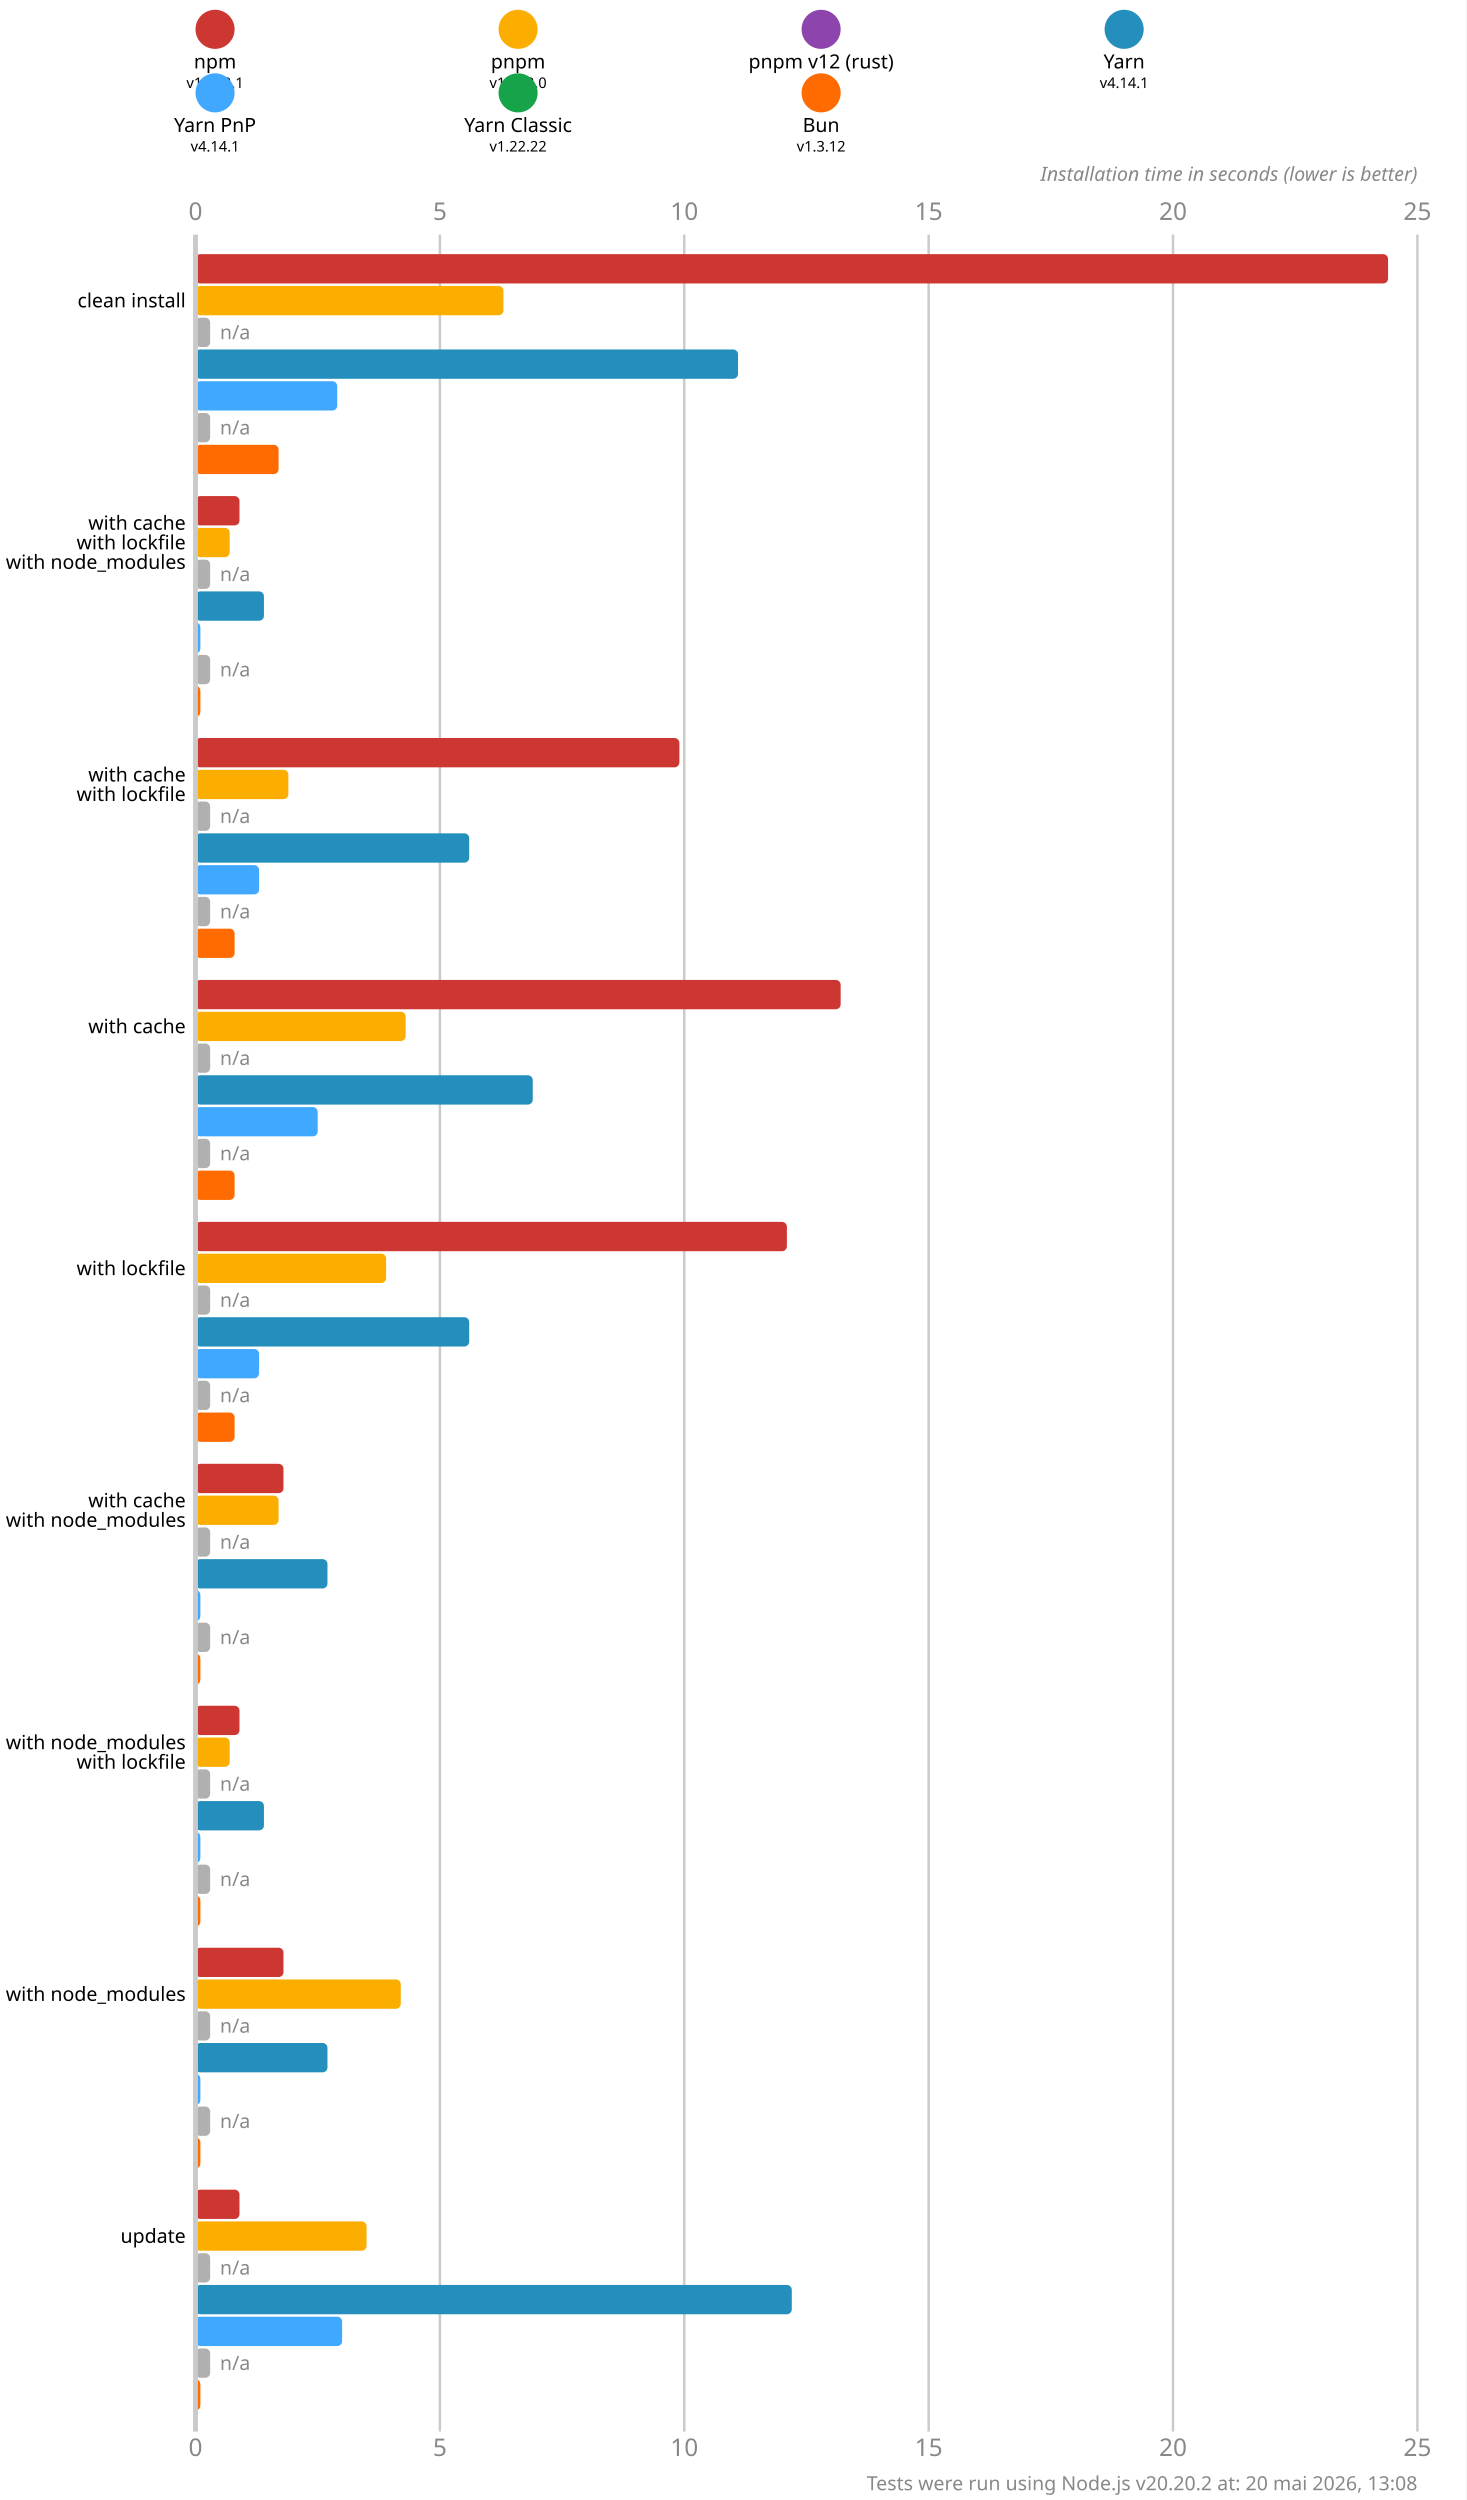
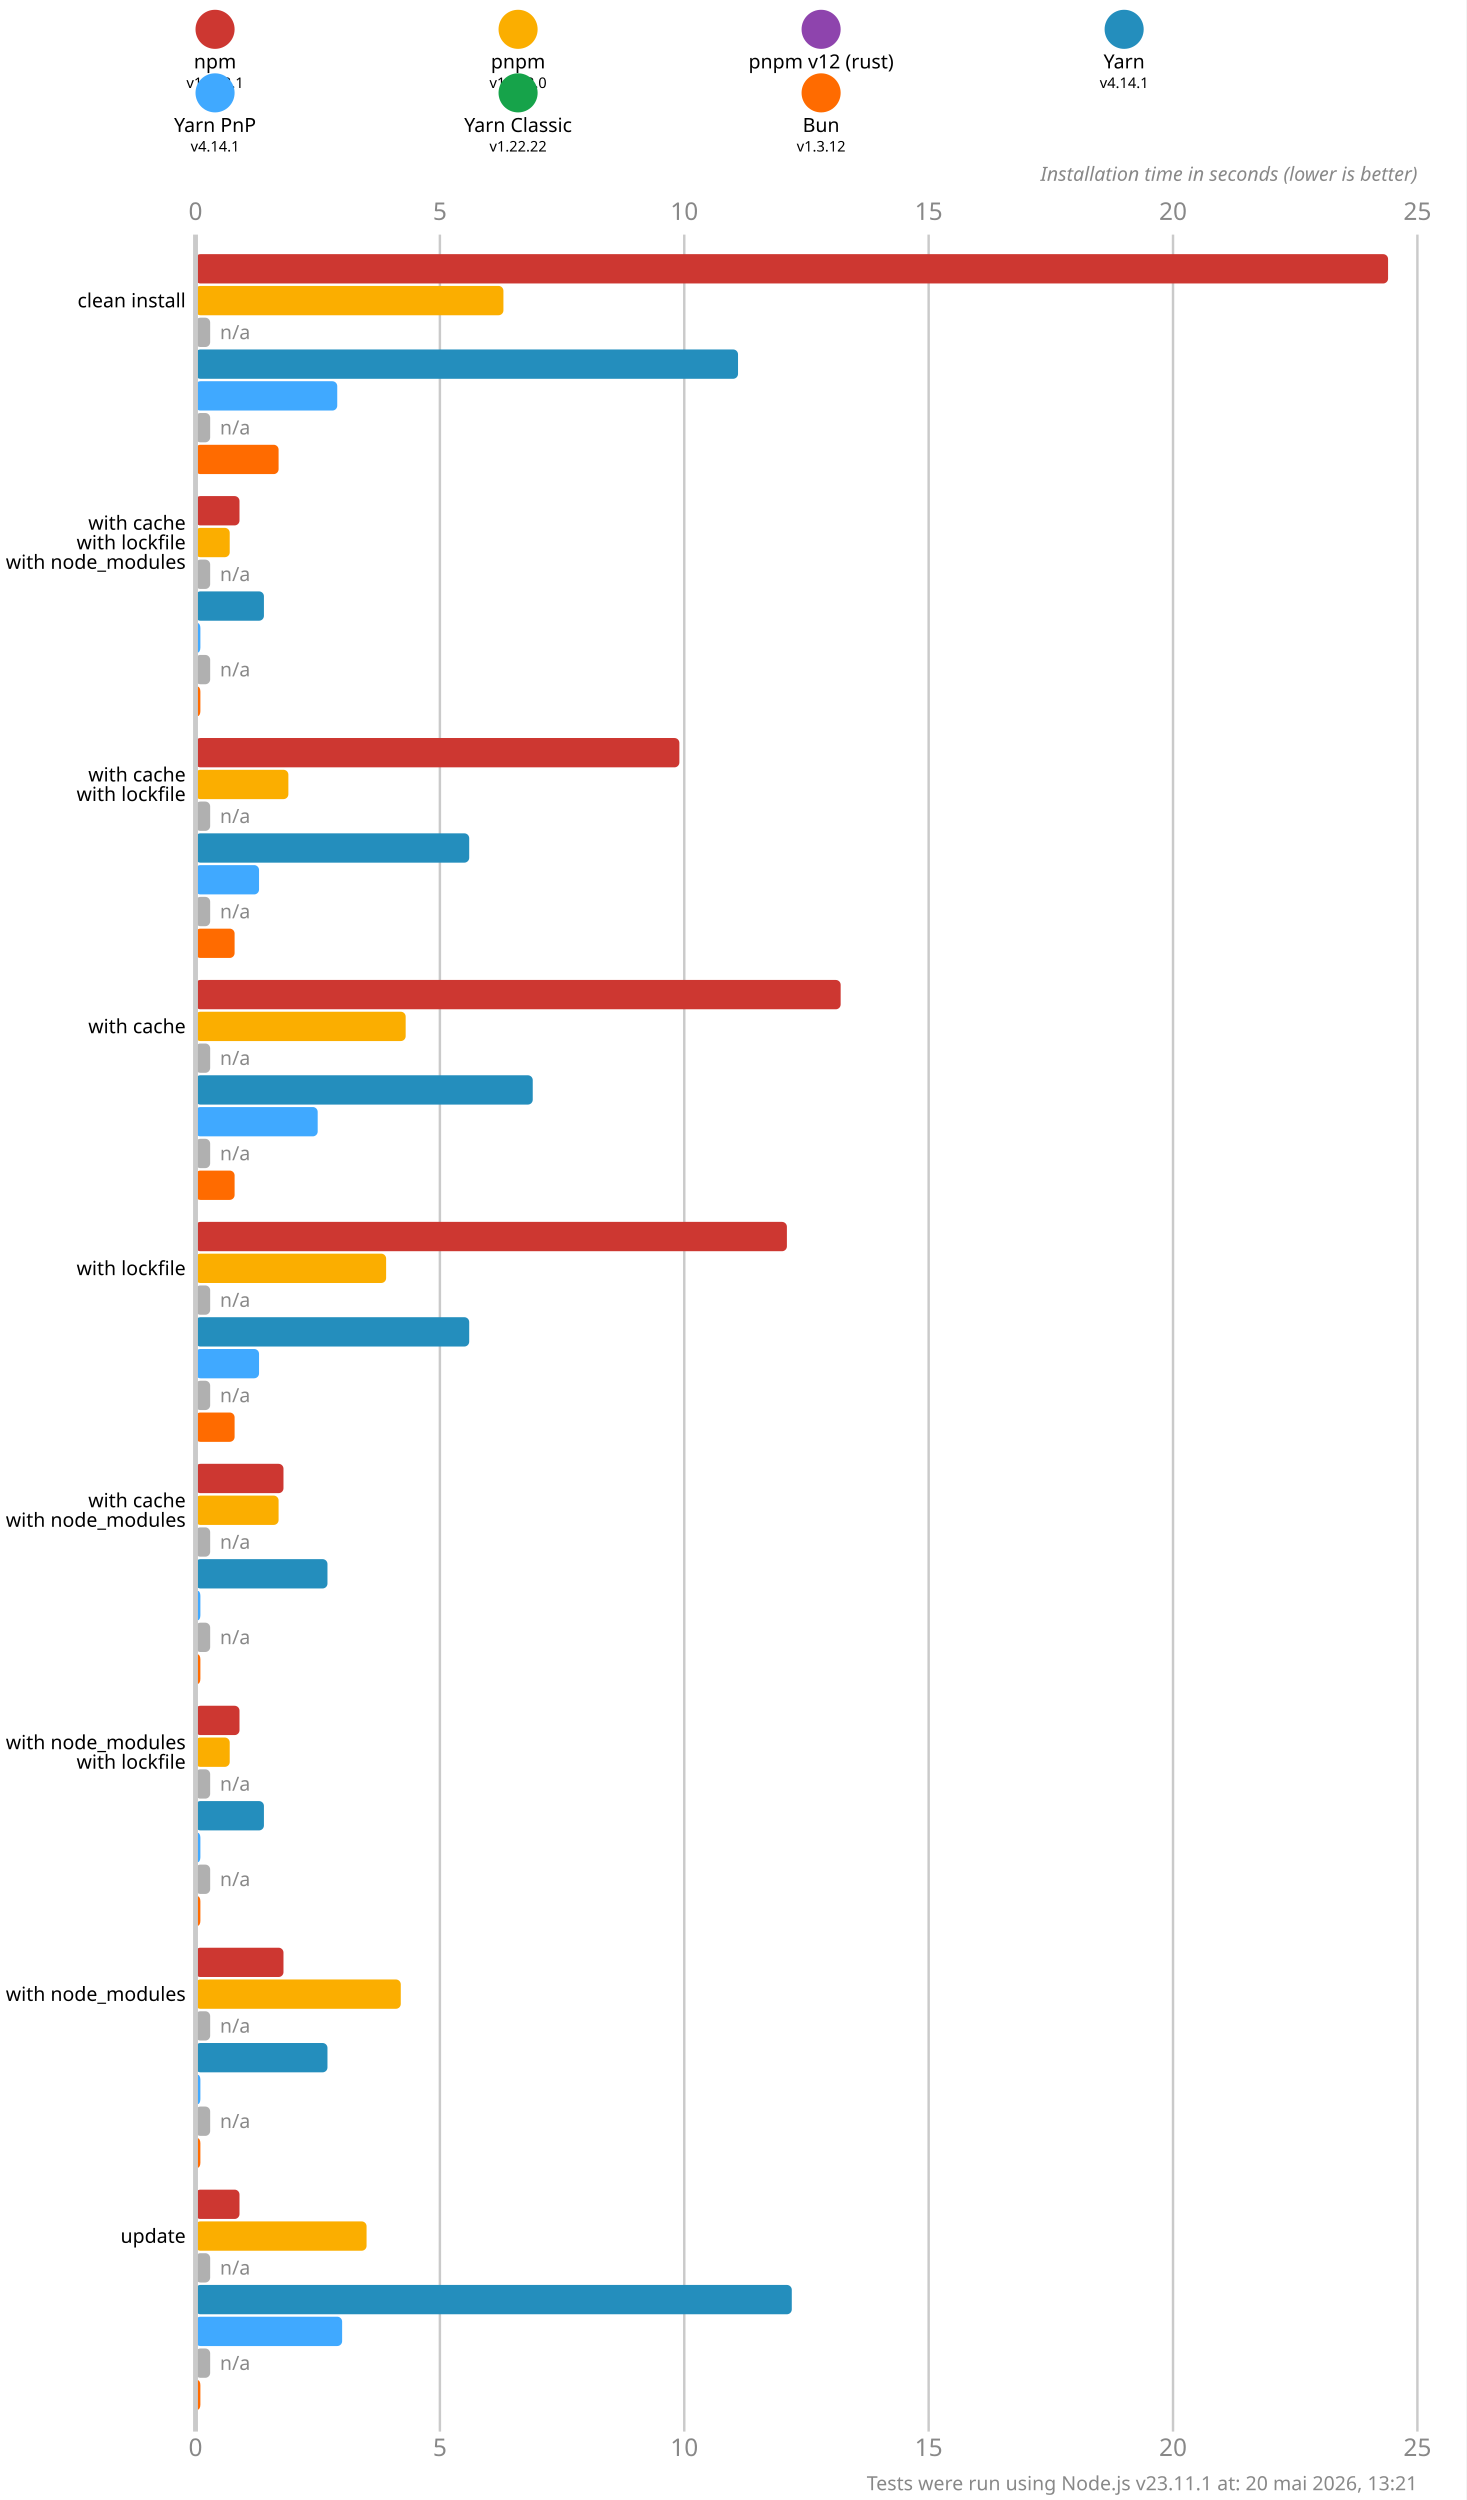
<svg xmlns="http://www.w3.org/2000/svg" version="1.1" viewBox="0 0 300 511.5">
  <style>
    .font { font-family: sans-serif; }
    .s3 { font-size: 3px; }
    .s4 { font-size: 4px; }
    .s5 { font-size: 5px; }
    .line { stroke: #cacaca; }
    .width { stroke-width: 0.5; }
    .text { fill: #888; }
  </style>
  <rect x="0" y="0" width="300" height="511.5" fill="#fff" />
  <circle cx="44" cy="6" r="4" fill="#cd3731" />
  <text x="44" y="14" class="font s4" text-anchor="middle">npm</text>
  <text x="44" y="18" class="font s3" text-anchor="middle">v11.12.1</text>
  <circle cx="106" cy="6" r="4" fill="#fbae00" />
  <text x="106" y="14" class="font s4" text-anchor="middle">pnpm</text>
  <text x="106" y="18" class="font s3" text-anchor="middle">v10.33.0</text>
  <circle cx="168" cy="6" r="4" fill="#8e44ad" />
  <text x="168" y="14" class="font s4" text-anchor="middle">pnpm v12 (rust)</text>
  <text x="168" y="18" class="font s3" text-anchor="middle">n/a</text>
  <circle cx="230" cy="6" r="4" fill="#248ebd" />
  <text x="230" y="14" class="font s4" text-anchor="middle">Yarn</text>
  <text x="230" y="18" class="font s3" text-anchor="middle">v4.14.1</text>
  <circle cx="44" cy="19" r="4" fill="#40a9ff" />
  <text x="44" y="27" class="font s4" text-anchor="middle">Yarn PnP</text>
  <text x="44" y="31" class="font s3" text-anchor="middle">v4.14.1</text>
  <circle cx="106" cy="19" r="4" fill="#16a34a" />
  <text x="106" y="27" class="font s4" text-anchor="middle">Yarn Classic</text>
  <text x="106" y="31" class="font s3" text-anchor="middle">v1.22.22</text>
  <circle cx="168" cy="19" r="4" fill="#ff6b00" />
  <text x="168" y="27" class="font s4" text-anchor="middle">Bun</text>
  <text x="168" y="31" class="font s3" text-anchor="middle">v1.3.12</text>
  <text x="40" y="45" class="font s5 text" text-anchor="middle">0</text>
  <text x="40" y="502.5" class="font s5 text" text-anchor="middle">0</text>
  <line x1="90" y1="48" x2="90" y2="497.5" class="line width" />
  <text x="90" y="45" class="font s5 text" text-anchor="middle">5</text>
  <text x="90" y="502.5" class="font s5 text" text-anchor="middle">5</text>
  <line x1="140" y1="48" x2="140" y2="497.5" class="line width" />
  <text x="140" y="45" class="font s5 text" text-anchor="middle">10</text>
  <text x="140" y="502.5" class="font s5 text" text-anchor="middle">10</text>
  <line x1="190" y1="48" x2="190" y2="497.5" class="line width" />
  <text x="190" y="45" class="font s5 text" text-anchor="middle">15</text>
  <text x="190" y="502.5" class="font s5 text" text-anchor="middle">15</text>
  <line x1="240" y1="48" x2="240" y2="497.5" class="line width" />
  <text x="240" y="45" class="font s5 text" text-anchor="middle">20</text>
  <text x="240" y="502.5" class="font s5 text" text-anchor="middle">20</text>
  <line x1="290" y1="48" x2="290" y2="497.5" class="line width" />
  <text x="290" y="45" class="font s5 text" text-anchor="middle">25</text>
  <text x="290" y="502.5" class="font s5 text" text-anchor="middle">25</text>
  <text x="290" y="37" class="font s4 text" font-style="italic" text-anchor="end">Installation time in seconds (lower is better)</text>
  <rect x="40" y="52" width="244" height="6" fill="#cd3731" rx="1" ry="1" />
  <rect x="40" y="58.5" width="63" height="6" fill="#fbae00" rx="1" ry="1" />
  <rect x="40" y="65" width="3" height="6" fill="#b0b0b0" rx="1" ry="1" />
  <text x="45" y="68" class="font s4 text" dominant-baseline="middle">n/a</text>
  <rect x="40" y="71.5" width="111" height="6" fill="#248ebd" rx="1" ry="1" />
  <rect x="40" y="78" width="29" height="6" fill="#40a9ff" rx="1" ry="1" />
  <rect x="40" y="84.5" width="3" height="6" fill="#b0b0b0" rx="1" ry="1" />
  <text x="45" y="87.5" class="font s4 text" dominant-baseline="middle">n/a</text>
  <rect x="40" y="91" width="17" height="6" fill="#ff6b00" rx="1" ry="1" />
  <rect x="40" y="101.5" width="9" height="6" fill="#cd3731" rx="1" ry="1" />
  <rect x="40" y="108" width="7" height="6" fill="#fbae00" rx="1" ry="1" />
  <rect x="40" y="114.5" width="3" height="6" fill="#b0b0b0" rx="1" ry="1" />
  <text x="45" y="117.5" class="font s4 text" dominant-baseline="middle">n/a</text>
  <rect x="40" y="121" width="14" height="6" fill="#248ebd" rx="1" ry="1" />
  <rect x="40" y="127.5" width="1" height="6" fill="#40a9ff" rx="1" ry="1" />
  <rect x="40" y="134" width="3" height="6" fill="#b0b0b0" rx="1" ry="1" />
  <text x="45" y="137" class="font s4 text" dominant-baseline="middle">n/a</text>
  <rect x="40" y="140.5" width="1" height="6" fill="#ff6b00" rx="1" ry="1" />
  <rect x="40" y="151" width="99" height="6" fill="#cd3731" rx="1" ry="1" />
  <rect x="40" y="157.5" width="19" height="6" fill="#fbae00" rx="1" ry="1" />
  <rect x="40" y="164" width="3" height="6" fill="#b0b0b0" rx="1" ry="1" />
  <text x="45" y="167" class="font s4 text" dominant-baseline="middle">n/a</text>
  <rect x="40" y="170.5" width="56" height="6" fill="#248ebd" rx="1" ry="1" />
  <rect x="40" y="177" width="13" height="6" fill="#40a9ff" rx="1" ry="1" />
  <rect x="40" y="183.5" width="3" height="6" fill="#b0b0b0" rx="1" ry="1" />
  <text x="45" y="186.5" class="font s4 text" dominant-baseline="middle">n/a</text>
  <rect x="40" y="190" width="8" height="6" fill="#ff6b00" rx="1" ry="1" />
  <rect x="40" y="200.5" width="132" height="6" fill="#cd3731" rx="1" ry="1" />
  <rect x="40" y="207" width="43" height="6" fill="#fbae00" rx="1" ry="1" />
  <rect x="40" y="213.5" width="3" height="6" fill="#b0b0b0" rx="1" ry="1" />
  <text x="45" y="216.5" class="font s4 text" dominant-baseline="middle">n/a</text>
  <rect x="40" y="220" width="69" height="6" fill="#248ebd" rx="1" ry="1" />
  <rect x="40" y="226.5" width="25" height="6" fill="#40a9ff" rx="1" ry="1" />
  <rect x="40" y="233" width="3" height="6" fill="#b0b0b0" rx="1" ry="1" />
  <text x="45" y="236" class="font s4 text" dominant-baseline="middle">n/a</text>
  <rect x="40" y="239.5" width="8" height="6" fill="#ff6b00" rx="1" ry="1" />
  <rect x="40" y="250" width="121" height="6" fill="#cd3731" rx="1" ry="1" />
  <rect x="40" y="256.5" width="39" height="6" fill="#fbae00" rx="1" ry="1" />
  <rect x="40" y="263" width="3" height="6" fill="#b0b0b0" rx="1" ry="1" />
  <text x="45" y="266" class="font s4 text" dominant-baseline="middle">n/a</text>
  <rect x="40" y="269.5" width="56" height="6" fill="#248ebd" rx="1" ry="1" />
  <rect x="40" y="276" width="13" height="6" fill="#40a9ff" rx="1" ry="1" />
  <rect x="40" y="282.5" width="3" height="6" fill="#b0b0b0" rx="1" ry="1" />
  <text x="45" y="285.5" class="font s4 text" dominant-baseline="middle">n/a</text>
  <rect x="40" y="289" width="8" height="6" fill="#ff6b00" rx="1" ry="1" />
  <rect x="40" y="299.5" width="18" height="6" fill="#cd3731" rx="1" ry="1" />
  <rect x="40" y="306" width="17" height="6" fill="#fbae00" rx="1" ry="1" />
  <rect x="40" y="312.5" width="3" height="6" fill="#b0b0b0" rx="1" ry="1" />
  <text x="45" y="315.5" class="font s4 text" dominant-baseline="middle">n/a</text>
  <rect x="40" y="319" width="27" height="6" fill="#248ebd" rx="1" ry="1" />
  <rect x="40" y="325.5" width="1" height="6" fill="#40a9ff" rx="1" ry="1" />
  <rect x="40" y="332" width="3" height="6" fill="#b0b0b0" rx="1" ry="1" />
  <text x="45" y="335" class="font s4 text" dominant-baseline="middle">n/a</text>
  <rect x="40" y="338.5" width="1" height="6" fill="#ff6b00" rx="1" ry="1" />
  <rect x="40" y="349" width="9" height="6" fill="#cd3731" rx="1" ry="1" />
  <rect x="40" y="355.5" width="7" height="6" fill="#fbae00" rx="1" ry="1" />
  <rect x="40" y="362" width="3" height="6" fill="#b0b0b0" rx="1" ry="1" />
  <text x="45" y="365" class="font s4 text" dominant-baseline="middle">n/a</text>
  <rect x="40" y="368.5" width="14" height="6" fill="#248ebd" rx="1" ry="1" />
  <rect x="40" y="375" width="1" height="6" fill="#40a9ff" rx="1" ry="1" />
  <rect x="40" y="381.5" width="3" height="6" fill="#b0b0b0" rx="1" ry="1" />
  <text x="45" y="384.5" class="font s4 text" dominant-baseline="middle">n/a</text>
  <rect x="40" y="388" width="1" height="6" fill="#ff6b00" rx="1" ry="1" />
  <rect x="40" y="398.5" width="18" height="6" fill="#cd3731" rx="1" ry="1" />
  <rect x="40" y="405" width="42" height="6" fill="#fbae00" rx="1" ry="1" />
  <rect x="40" y="411.5" width="3" height="6" fill="#b0b0b0" rx="1" ry="1" />
  <text x="45" y="414.5" class="font s4 text" dominant-baseline="middle">n/a</text>
  <rect x="40" y="418" width="27" height="6" fill="#248ebd" rx="1" ry="1" />
  <rect x="40" y="424.5" width="1" height="6" fill="#40a9ff" rx="1" ry="1" />
  <rect x="40" y="431" width="3" height="6" fill="#b0b0b0" rx="1" ry="1" />
  <text x="45" y="434" class="font s4 text" dominant-baseline="middle">n/a</text>
  <rect x="40" y="437.5" width="1" height="6" fill="#ff6b00" rx="1" ry="1" />
  <rect x="40" y="448" width="9" height="6" fill="#cd3731" rx="1" ry="1" />
  <rect x="40" y="454.5" width="35" height="6" fill="#fbae00" rx="1" ry="1" />
  <rect x="40" y="461" width="3" height="6" fill="#b0b0b0" rx="1" ry="1" />
  <text x="45" y="464" class="font s4 text" dominant-baseline="middle">n/a</text>
  <rect x="40" y="467.5" width="122" height="6" fill="#248ebd" rx="1" ry="1" />
  <rect x="40" y="474" width="30" height="6" fill="#40a9ff" rx="1" ry="1" />
  <rect x="40" y="480.5" width="3" height="6" fill="#b0b0b0" rx="1" ry="1" />
  <text x="45" y="483.5" class="font s4 text" dominant-baseline="middle">n/a</text>
  <rect x="40" y="487" width="1" height="6" fill="#ff6b00" rx="1" ry="1" />
  <line x1="40" y1="48" x2="40" y2="497.5" class="line" />
  <text x="38" y="61.5" class="font s4" dominant-baseline="middle" text-anchor="end">clean install</text>
  <text x="38" y="107" class="font s4" dominant-baseline="middle" text-anchor="end">with cache</text>
  <text x="38" y="111" class="font s4" dominant-baseline="middle" text-anchor="end">with lockfile</text>
  <text x="38" y="115" class="font s4" dominant-baseline="middle" text-anchor="end">with node_modules</text>
  <text x="38" y="158.5" class="font s4" dominant-baseline="middle" text-anchor="end">with cache</text>
  <text x="38" y="162.5" class="font s4" dominant-baseline="middle" text-anchor="end">with lockfile</text>
  <text x="38" y="210" class="font s4" dominant-baseline="middle" text-anchor="end">with cache</text>
  <text x="38" y="259.5" class="font s4" dominant-baseline="middle" text-anchor="end">with lockfile</text>
  <text x="38" y="307" class="font s4" dominant-baseline="middle" text-anchor="end">with cache</text>
  <text x="38" y="311" class="font s4" dominant-baseline="middle" text-anchor="end">with node_modules</text>
  <text x="38" y="356.5" class="font s4" dominant-baseline="middle" text-anchor="end">with node_modules</text>
  <text x="38" y="360.5" class="font s4" dominant-baseline="middle" text-anchor="end">with lockfile</text>
  <text x="38" y="408" class="font s4" dominant-baseline="middle" text-anchor="end">with node_modules</text>
  <text x="38" y="457.5" class="font s4" dominant-baseline="middle" text-anchor="end">update</text>
-   <text x="290" y="509.5" class="font s4 text" text-anchor="end">Tests were run using Node.js v20.20.2 at: 20 mai 2026, 13:08</text>
+   <text x="290" y="509.5" class="font s4 text" text-anchor="end">Tests were run using Node.js v23.11.1 at: 20 mai 2026, 13:21</text>
</svg>
